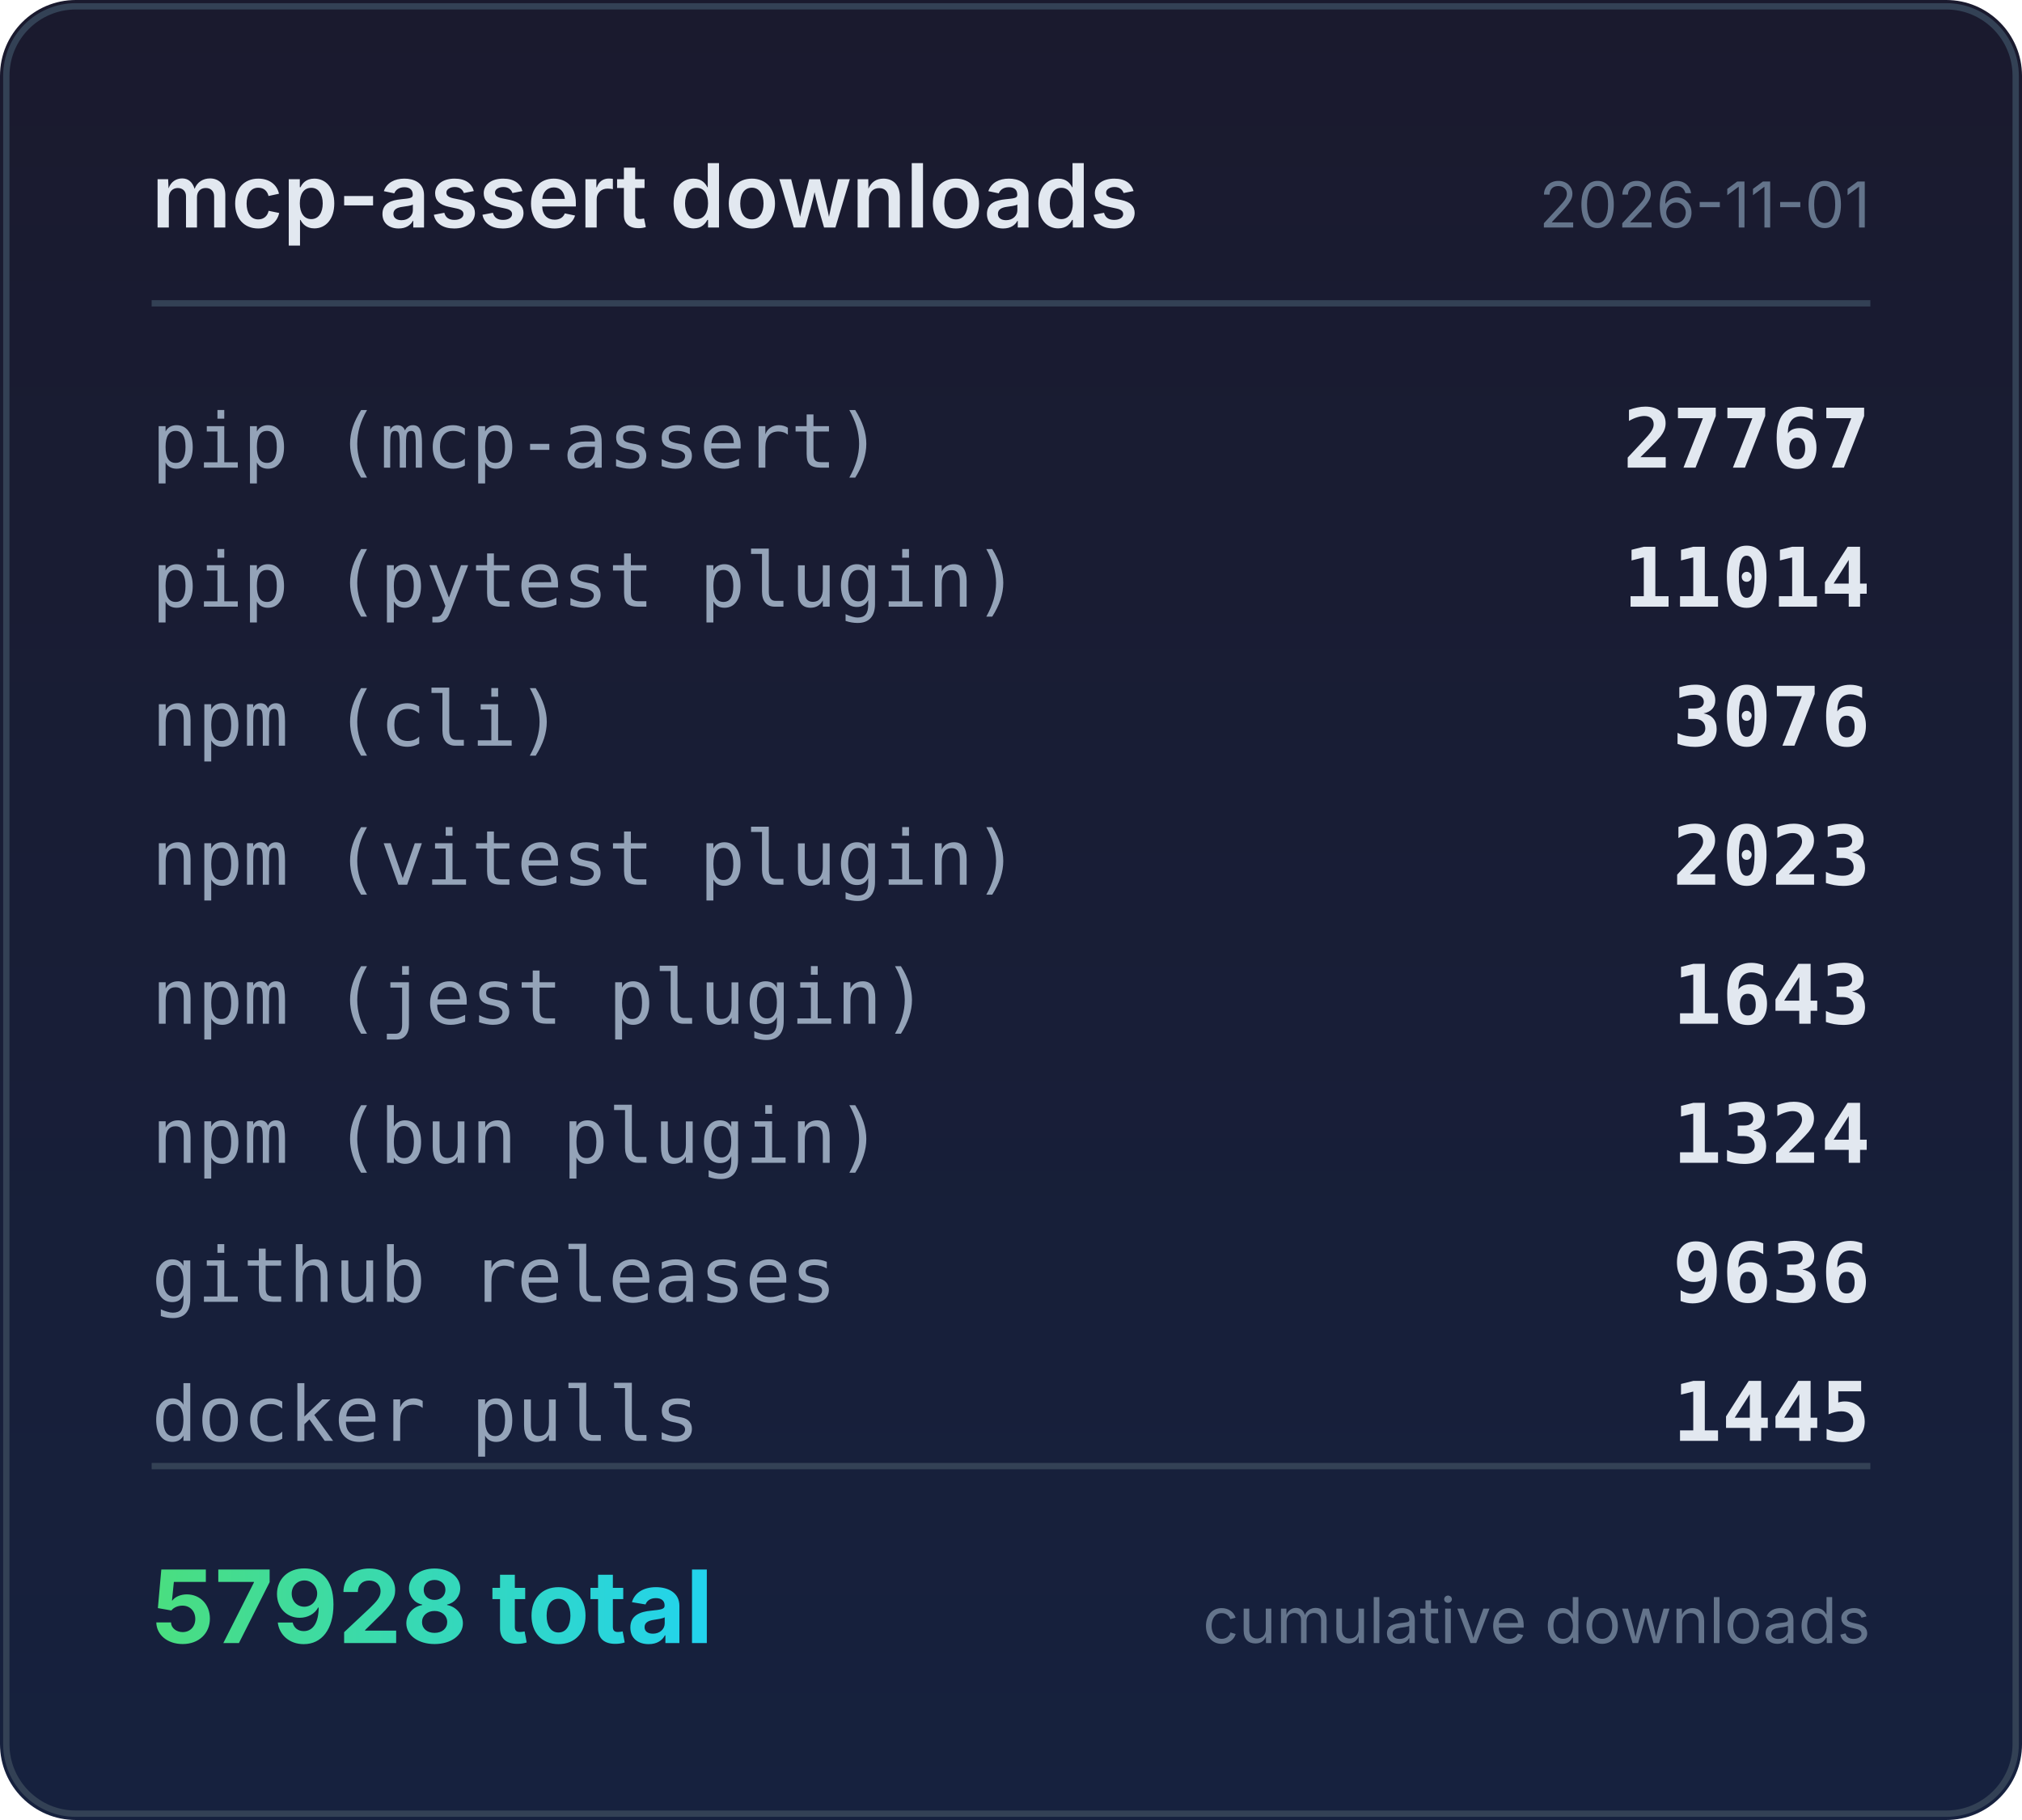
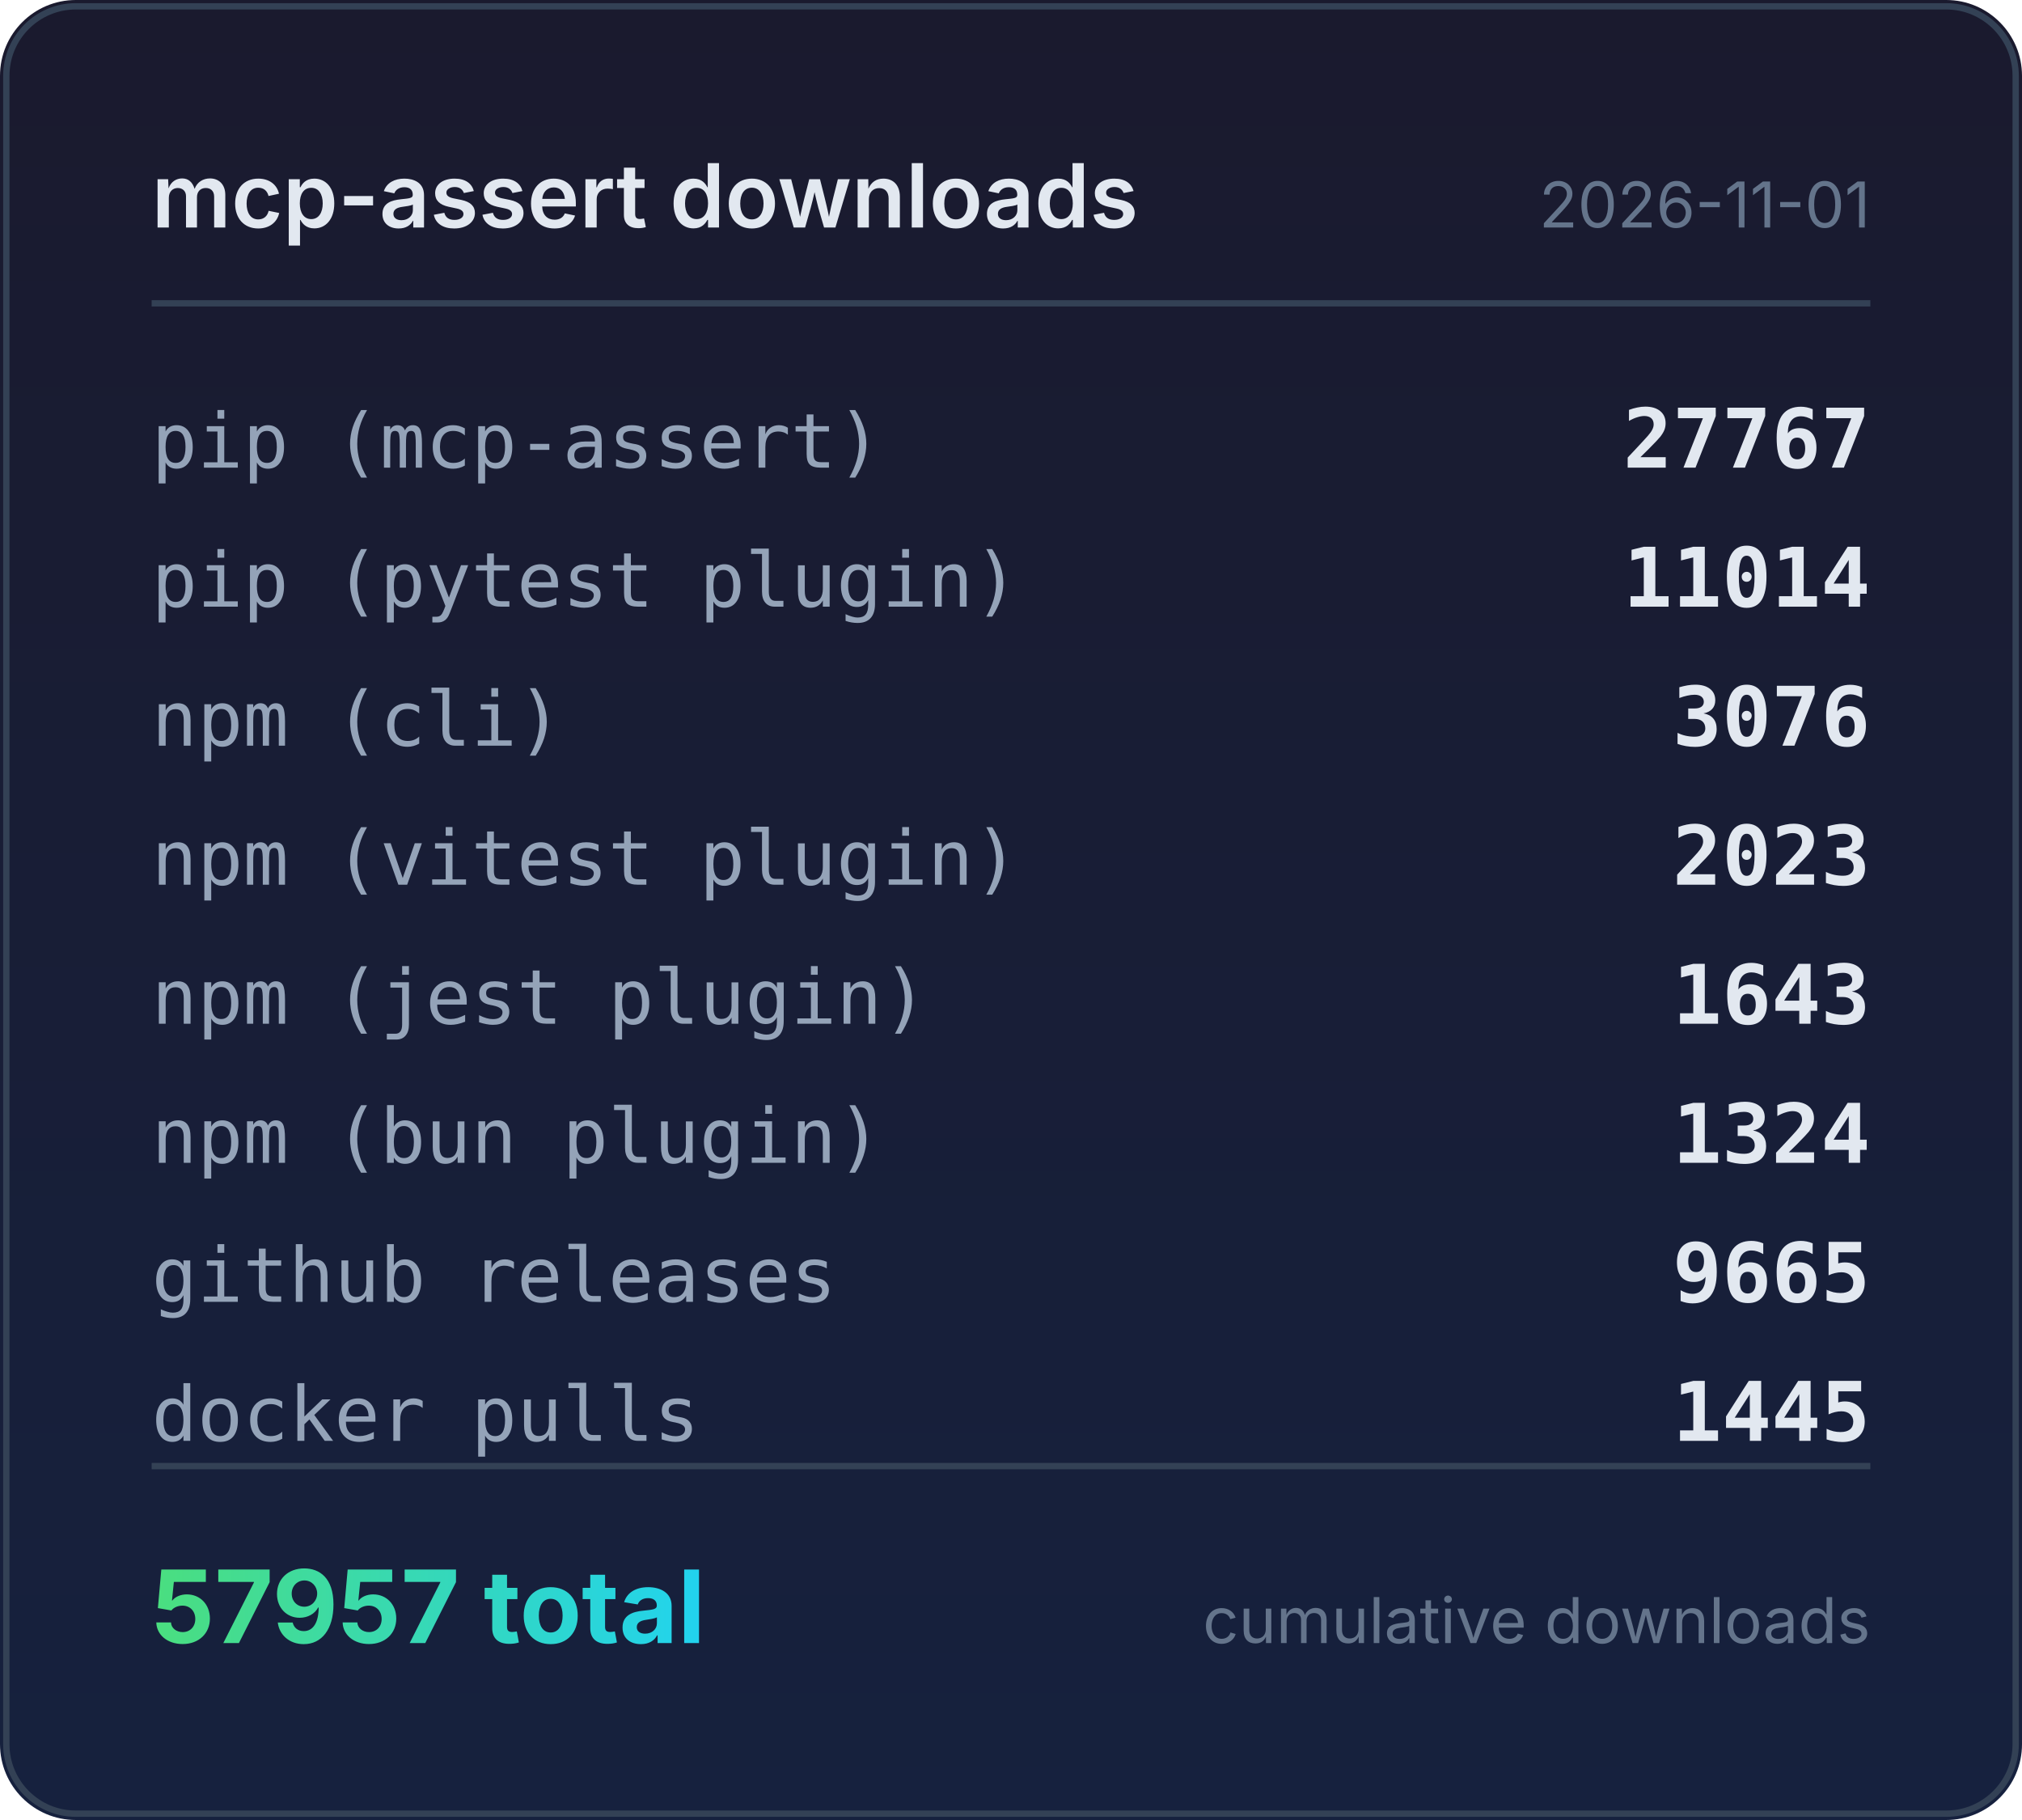
<svg xmlns="http://www.w3.org/2000/svg" width="320" height="288" viewBox="0 0 320 288">
  <defs>
    <linearGradient id="bg" x1="0" y1="0" x2="0" y2="1">
      <stop offset="0%" stop-color="#1a1a2e" />
      <stop offset="100%" stop-color="#16213e" />
    </linearGradient>
    <linearGradient id="accent" x1="0" y1="0" x2="1" y2="0">
      <stop offset="0%" stop-color="#4ade80" />
      <stop offset="100%" stop-color="#22d3ee" />
    </linearGradient>
  </defs>
  <rect width="320" height="288" rx="12" fill="url(#bg)" />
  <rect x="1" y="1" width="318" height="286" rx="11" fill="none" stroke="#334155" stroke-width="1" />
  <text x="24" y="36" fill="#e2e8f0" font-family="system-ui,-apple-system,sans-serif" font-size="14" font-weight="600">mcp-assert downloads</text>
  <text x="296" y="36" fill="#64748b" font-family="system-ui,-apple-system,sans-serif" font-size="10" text-anchor="end">2026-11-01</text>
  <line x1="24" y1="48" x2="296" y2="48" stroke="#334155" stroke-width="1" />
  <text x="24" y="74" fill="#94a3b8" font-family="ui-monospace,monospace" font-size="12">pip (mcp-assert)</text>
  <text x="296" y="74" fill="#e2e8f0" font-family="ui-monospace,monospace" font-size="13" font-weight="600" text-anchor="end">27767</text>
  <text x="24" y="96" fill="#94a3b8" font-family="ui-monospace,monospace" font-size="12">pip (pytest plugin)</text>
  <text x="296" y="96" fill="#e2e8f0" font-family="ui-monospace,monospace" font-size="13" font-weight="600" text-anchor="end">11014</text>
  <text x="24" y="118" fill="#94a3b8" font-family="ui-monospace,monospace" font-size="12">npm (cli)</text>
  <text x="296" y="118" fill="#e2e8f0" font-family="ui-monospace,monospace" font-size="13" font-weight="600" text-anchor="end">3076</text>
  <text x="24" y="140" fill="#94a3b8" font-family="ui-monospace,monospace" font-size="12">npm (vitest plugin)</text>
  <text x="296" y="140" fill="#e2e8f0" font-family="ui-monospace,monospace" font-size="13" font-weight="600" text-anchor="end">2023</text>
  <text x="24" y="162" fill="#94a3b8" font-family="ui-monospace,monospace" font-size="12">npm (jest plugin)</text>
  <text x="296" y="162" fill="#e2e8f0" font-family="ui-monospace,monospace" font-size="13" font-weight="600" text-anchor="end">1643</text>
  <text x="24" y="184" fill="#94a3b8" font-family="ui-monospace,monospace" font-size="12">npm (bun plugin)</text>
  <text x="296" y="184" fill="#e2e8f0" font-family="ui-monospace,monospace" font-size="13" font-weight="600" text-anchor="end">1324</text>
  <text x="24" y="206" fill="#94a3b8" font-family="ui-monospace,monospace" font-size="12">github releases</text>
-   <text x="296" y="206" fill="#e2e8f0" font-family="ui-monospace,monospace" font-size="13" font-weight="600" text-anchor="end">9636</text>
+   <text x="296" y="206" fill="#e2e8f0" font-family="ui-monospace,monospace" font-size="13" font-weight="600" text-anchor="end">9665</text>
  <text x="24" y="228" fill="#94a3b8" font-family="ui-monospace,monospace" font-size="12">docker pulls</text>
  <text x="296" y="228" fill="#e2e8f0" font-family="ui-monospace,monospace" font-size="13" font-weight="600" text-anchor="end">1445</text>
  <line x1="24" y1="232" x2="296" y2="232" stroke="#334155" stroke-width="1" />
-   <text x="24" y="260" fill="url(#accent)" font-family="system-ui,-apple-system,sans-serif" font-size="16" font-weight="700">57928 total</text>
+   <text x="24" y="260" fill="url(#accent)" font-family="system-ui,-apple-system,sans-serif" font-size="16" font-weight="700">57957 total</text>
  <text x="296" y="260" fill="#64748b" font-family="system-ui,-apple-system,sans-serif" font-size="10" text-anchor="end">cumulative downloads</text>
</svg>
